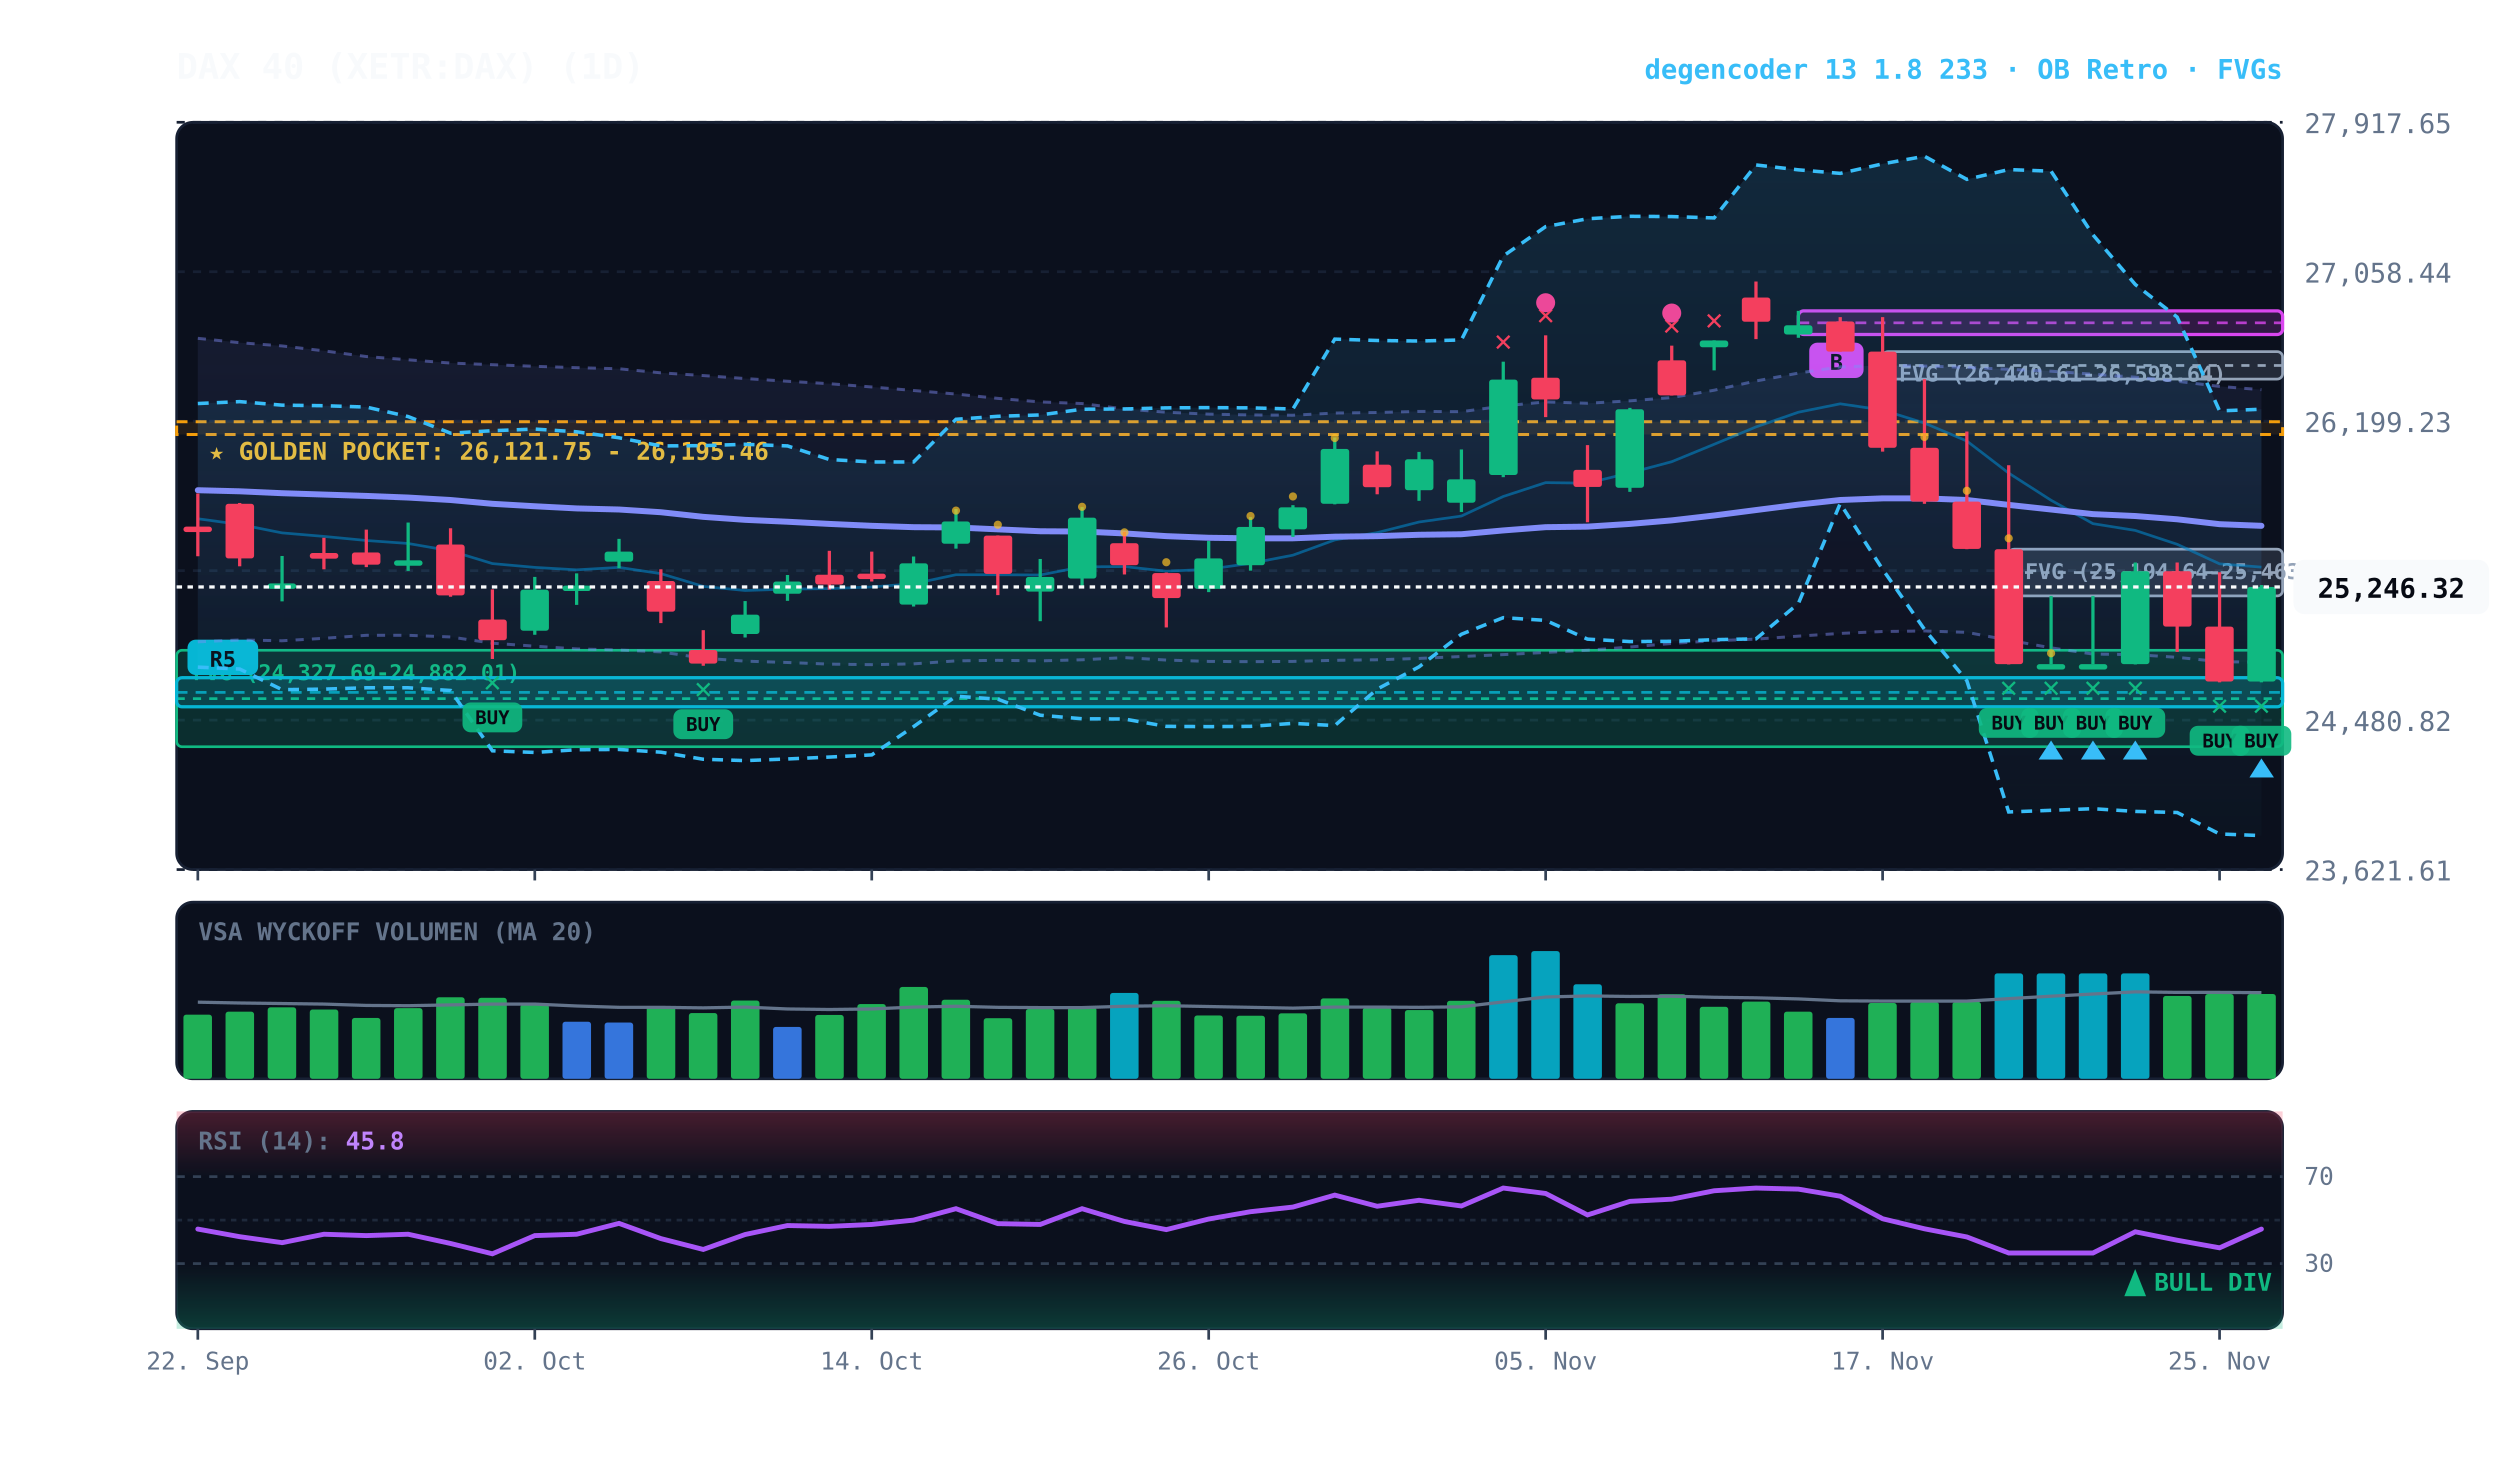
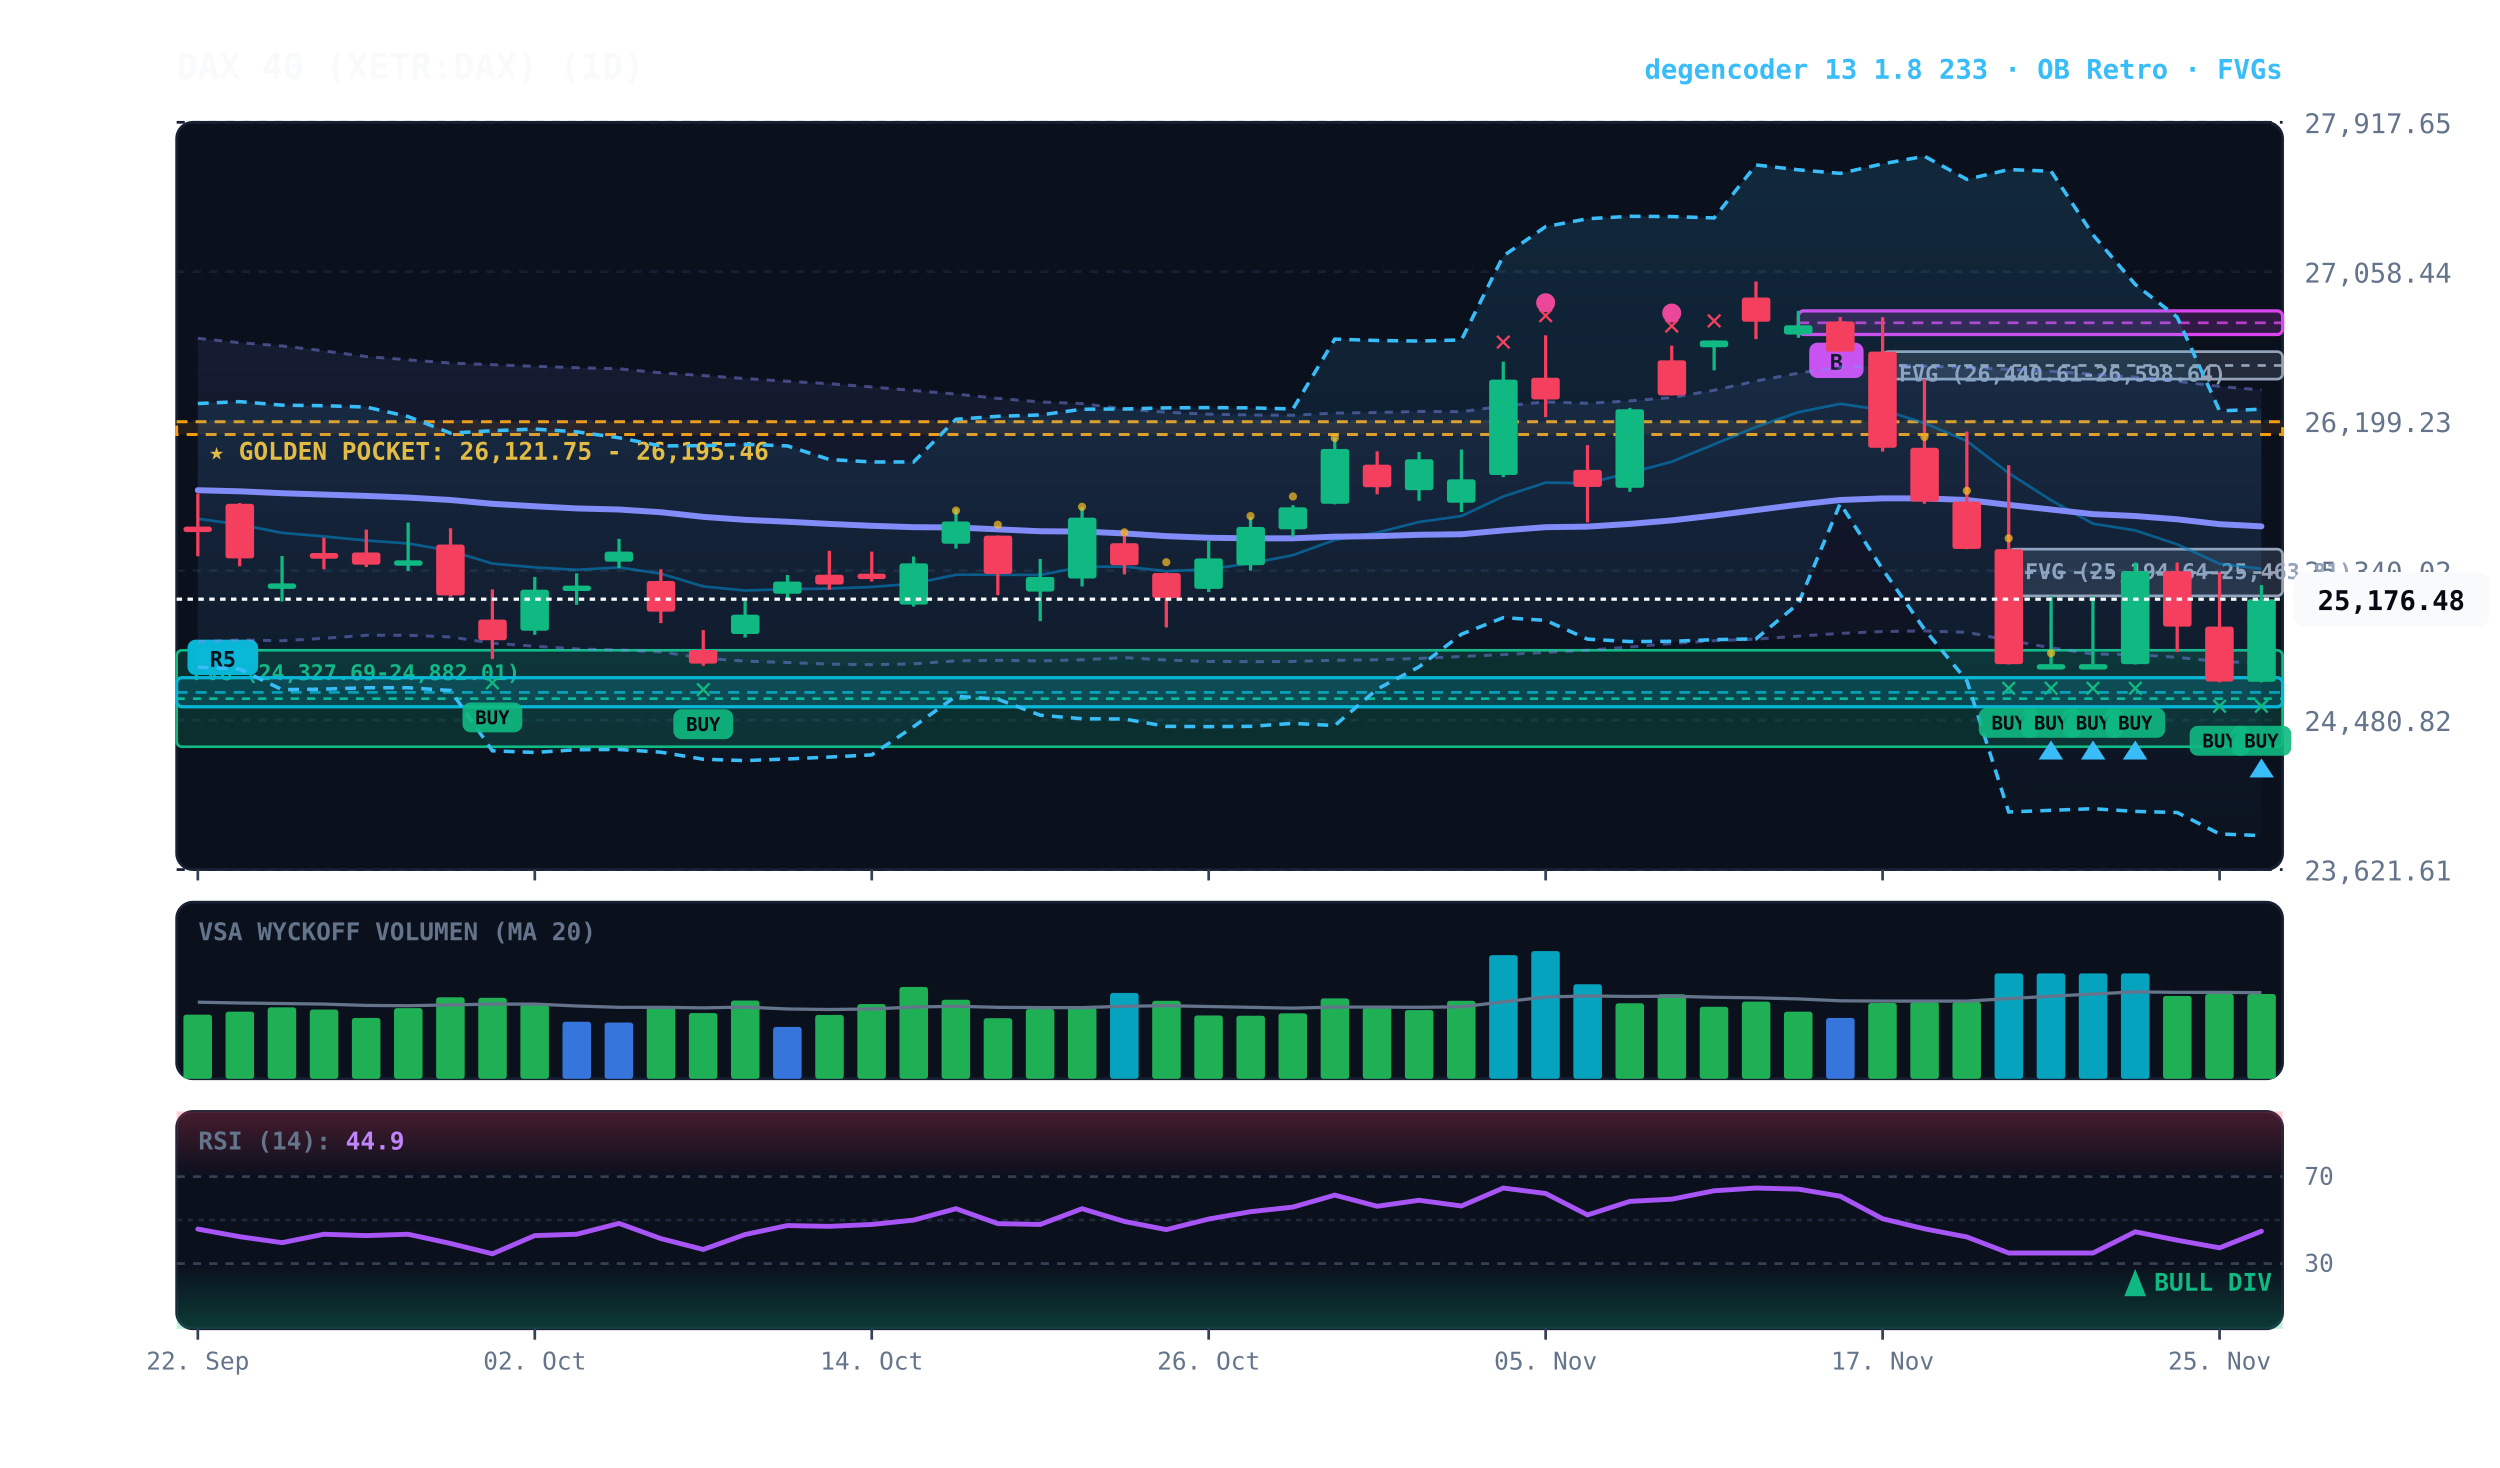
<svg xmlns="http://www.w3.org/2000/svg" viewBox="0 0 920 540" width="100%" height="100%" style="background:#070a13; font-family:'JetBrains Mono', monospace;">
  <defs>
    <linearGradient id="cloud-grad" x1="0%" y1="0%" x2="0%" y2="100%">
      <stop offset="0%" stop-color="#38bdf8" stop-opacity="0.14" />
      <stop offset="100%" stop-color="#38bdf8" stop-opacity="0.02" />
    </linearGradient>
    <linearGradient id="rfe-cloud" x1="0%" y1="0%" x2="0%" y2="100%">
      <stop offset="0%" stop-color="#818cf8" stop-opacity="0.09" />
      <stop offset="100%" stop-color="#818cf8" stop-opacity="0.02" />
    </linearGradient>
    <linearGradient id="rsi-overbought" x1="0%" y1="0%" x2="0%" y2="100%">
      <stop offset="0%" stop-color="#f43f5e" stop-opacity="0.25" />
      <stop offset="100%" stop-color="#f43f5e" stop-opacity="0.0" />
    </linearGradient>
    <linearGradient id="rsi-oversold" x1="0%" y1="0%" x2="0%" y2="100%">
      <stop offset="0%" stop-color="#10b981" stop-opacity="0.0" />
      <stop offset="100%" stop-color="#10b981" stop-opacity="0.25" />
    </linearGradient>
  </defs>
  <rect x="65" y="45" width="775" height="275" fill="#0b101d" rx="6" stroke="#172033" stroke-width="1" />
  <rect x="65" y="332" width="775" height="65" fill="#0b101d" rx="6" stroke="#172033" stroke-width="1" />
  <rect x="65" y="409" width="775" height="80" fill="#0b101d" rx="6" stroke="#172033" stroke-width="1" />
  <line x1="65" y1="320.0" x2="840" y2="320.0" stroke="#172033" stroke-dasharray="3,3" stroke-width="1" />
  <text x="848" y="324.0" fill="#64748b" font-size="10" text-anchor="start">23,621.61</text>
  <line x1="65" y1="265.0" x2="840" y2="265.0" stroke="#172033" stroke-dasharray="3,3" stroke-width="1" />
  <text x="848" y="269.0" fill="#64748b" font-size="10" text-anchor="start">24,480.82</text>
  <line x1="65" y1="210.0" x2="840" y2="210.0" stroke="#172033" stroke-dasharray="3,3" stroke-width="1" />
  <text x="848" y="214.0" fill="#64748b" font-size="10" text-anchor="start">25,340.02</text>
  <line x1="65" y1="155.0" x2="840" y2="155.0" stroke="#172033" stroke-dasharray="3,3" stroke-width="1" />
  <text x="848" y="159.0" fill="#64748b" font-size="10" text-anchor="start">26,199.23</text>
  <line x1="65" y1="100.0" x2="840" y2="100.0" stroke="#172033" stroke-dasharray="3,3" stroke-width="1" />
  <text x="848" y="104.0" fill="#64748b" font-size="10" text-anchor="start">27,058.44</text>
  <line x1="65" y1="45.0" x2="840" y2="45.0" stroke="#172033" stroke-dasharray="3,3" stroke-width="1" />
  <text x="848" y="49.0" fill="#64748b" font-size="10" text-anchor="start">27,917.65</text>
  <rect x="65" y="155.2" width="775" height="4.7" fill="rgba(245, 158, 11, 0.10)" stroke="#f59e0b" stroke-dasharray="4,3" stroke-width="1.1" />
  <text x="77" y="169.2" fill="#fbbf24" font-size="9" font-weight="bold">★ GOLDEN POCKET: 26,121.75 - 26,195.46</text>
  <rect x="739.2" y="202.1" width="100.8" height="17.2" fill="rgba(148, 163, 184, 0.18)" stroke="#94a3b8" stroke-width="1" rx="2" />
  <line x1="739.2" y1="210.7" x2="840" y2="210.7" stroke="#94a3b8" stroke-dasharray="3,3" stroke-width="1" />
  <text x="745.2" y="213.1" fill="#94a3b8" font-size="8" font-weight="bold">FVG (25,194.64-25,463.81)</text>
  <rect x="692.8" y="129.4" width="147.2" height="10.1" fill="rgba(148, 163, 184, 0.18)" stroke="#94a3b8" stroke-width="1" rx="2" />
  <line x1="692.8" y1="134.5" x2="840" y2="134.5" stroke="#94a3b8" stroke-dasharray="3,3" stroke-width="1" />
  <text x="698.8" y="140.4" fill="#94a3b8" font-size="8" font-weight="bold">FVG (26,440.61-26,598.64)</text>
  <rect x="65.0" y="239.3" width="775.0" height="35.5" fill="rgba(16, 185, 129, 0.18)" stroke="#10b981" stroke-width="1" rx="2" />
  <line x1="65.0" y1="257.1" x2="840" y2="257.1" stroke="#10b981" stroke-dasharray="3,3" stroke-width="1" />
  <text x="71.0" y="250.3" fill="#10b981" font-size="8" font-weight="bold">FVG (24,327.69-24,882.01)</text>
  <rect x="661.8" y="114.4" width="178.2" height="8.7" fill="rgba(217, 70, 239, 0.18)" stroke="#d946ef" stroke-width="1.2" rx="2" />
  <line x1="661.8" y1="118.8" x2="840" y2="118.8" stroke="#d946ef" stroke-dasharray="4,3" stroke-width="1.0" opacity="0.8" />
  <rect x="665.8" y="126.1" width="20" height="13" fill="#d946ef" rx="3" />
  <text x="675.8" y="136.1" fill="#070a13" font-size="8" font-weight="bold" text-anchor="middle">B</text>
  <rect x="65.0" y="249.4" width="775.0" height="10.7" fill="rgba(6, 182, 212, 0.18)" stroke="#06b6d4" stroke-width="1.2" rx="2" />
  <line x1="65.0" y1="254.8" x2="840" y2="254.8" stroke="#06b6d4" stroke-dasharray="4,3" stroke-width="1.0" opacity="0.8" />
  <rect x="69.0" y="235.4" width="26" height="13" fill="#06b6d4" rx="3" />
  <text x="82.0" y="245.4" fill="#070a13" font-size="8" font-weight="bold" text-anchor="middle">R5</text>
-   <polygon points="72.8,124.5 88.2,126.1 103.8,127.3 119.2,129.1 134.8,131.2 150.2,132.4 165.8,133.6 181.2,134.2 196.8,134.8 212.2,135.3 227.8,135.7 243.2,137.2 258.8,138.2 274.2,139.3 289.8,140.3 305.2,141.2 320.8,142.4 336.2,143.7 351.8,145.0 367.2,146.6 382.8,147.9 398.2,148.5 413.8,150.5 429.2,151.7 444.8,152.4 460.2,152.7 475.8,152.8 491.2,152.0 506.8,151.8 522.2,151.4 537.8,151.5 553.2,149.4 568.8,147.9 584.2,148.4 599.8,147.5 615.2,146.3 630.8,143.6 646.2,140.2 661.8,137.3 677.2,135.0 692.8,134.5 708.2,134.7 723.8,135.2 739.2,135.9 754.8,136.6 770.2,137.7 785.8,138.8 801.2,140.3 816.8,142.2 832.2,143.4 832.2,243.7 816.8,243.5 801.2,241.9 785.8,240.9 770.2,240.7 754.8,238.4 739.2,235.6 723.8,232.7 708.2,232.2 692.8,232.4 677.2,233.1 661.8,234.1 646.2,235.2 630.8,235.8 615.2,236.8 599.8,238.1 584.2,239.3 568.8,240.1 553.2,240.9 537.8,241.6 522.2,242.3 506.8,242.8 491.2,243.0 475.8,243.4 460.2,243.5 444.8,243.4 429.2,242.9 413.8,242.0 398.2,242.8 382.8,243.2 367.2,243.0 351.8,243.2 336.2,244.3 320.8,244.6 305.2,244.4 289.8,243.8 274.2,243.3 258.8,242.2 243.2,239.9 227.8,239.2 212.2,238.8 196.8,237.8 181.2,236.7 165.8,234.4 150.2,233.8 134.8,233.8 119.2,234.9 103.8,235.8 88.2,235.5 72.8,236.2" fill="url(#rfe-cloud)" />
-   <polyline points="72.8,124.5 88.2,126.1 103.8,127.3 119.2,129.1 134.8,131.2 150.2,132.4 165.8,133.6 181.2,134.2 196.8,134.8 212.2,135.3 227.8,135.7 243.2,137.2 258.8,138.2 274.2,139.3 289.8,140.3 305.2,141.2 320.8,142.4 336.2,143.7 351.8,145.0 367.2,146.6 382.8,147.9 398.2,148.5 413.8,150.5 429.2,151.7 444.8,152.4 460.2,152.7 475.8,152.8 491.2,152.0 506.8,151.8 522.2,151.4 537.8,151.5 553.2,149.4 568.8,147.9 584.2,148.4 599.8,147.5 615.2,146.3 630.8,143.6 646.2,140.2 661.8,137.3 677.2,135.0 692.8,134.5 708.2,134.7 723.8,135.2 739.2,135.9 754.8,136.6 770.2,137.7 785.8,138.8 801.2,140.3 816.8,142.2 832.2,143.4" fill="none" stroke="#818cf8" stroke-width="1.1" stroke-opacity="0.45" stroke-dasharray="3,3" />
-   <polyline points="72.8,236.2 88.2,235.5 103.8,235.8 119.2,234.9 134.8,233.8 150.2,233.8 165.8,234.4 181.2,236.7 196.8,237.8 212.2,238.8 227.8,239.2 243.2,239.9 258.8,242.2 274.2,243.3 289.8,243.8 305.2,244.4 320.8,244.6 336.2,244.3 351.8,243.2 367.2,243.0 382.8,243.2 398.2,242.8 413.8,242.0 429.2,242.9 444.8,243.4 460.2,243.5 475.8,243.4 491.2,243.0 506.8,242.8 522.2,242.3 537.8,241.6 553.2,240.9 568.8,240.1 584.2,239.3 599.8,238.1 615.2,236.8 630.8,235.8 646.2,235.2 661.8,234.1 677.2,233.1 692.8,232.4 708.2,232.2 723.8,232.7 739.2,235.6 754.8,238.4 770.2,240.7 785.8,240.9 801.2,241.9 816.8,243.5 832.2,243.7" fill="none" stroke="#818cf8" stroke-width="1.1" stroke-opacity="0.45" stroke-dasharray="3,3" />
+   <polygon points="72.8,124.5 88.2,126.1 103.8,127.3 119.2,129.1 134.8,131.2 150.2,132.4 165.8,133.6 181.2,134.2 196.8,134.8 212.2,135.3 227.8,135.7 243.2,137.2 258.8,138.2 274.2,139.3 289.8,140.3 305.2,141.2 320.8,142.4 336.2,143.7 351.8,145.0 367.2,146.6 382.8,147.9 398.2,148.5 413.8,150.5 429.2,151.7 444.8,152.4 460.2,152.7 475.8,152.8 491.2,152.0 506.8,151.8 522.2,151.4 537.8,151.5 553.2,149.4 568.8,147.9 584.2,148.4 599.8,147.5 615.2,146.3 630.8,143.6 646.2,140.2 661.8,137.3 677.2,135.0 692.8,134.5 708.2,134.7 723.8,135.2 739.2,135.9 754.8,136.6 770.2,137.7 785.8,138.8 801.2,140.3 816.8,142.2 832.2,143.5 832.2,243.9 816.8,243.5 801.2,241.9 785.8,240.9 770.2,240.7 754.8,238.4 739.2,235.6 723.8,232.7 708.2,232.2 692.8,232.4 677.2,233.1 661.8,234.1 646.2,235.2 630.8,235.8 615.2,236.8 599.8,238.1 584.2,239.3 568.8,240.1 553.2,240.9 537.8,241.6 522.2,242.3 506.8,242.8 491.2,243.0 475.8,243.4 460.2,243.5 444.8,243.4 429.2,242.9 413.8,242.0 398.2,242.8 382.8,243.2 367.2,243.0 351.8,243.2 336.2,244.3 320.8,244.6 305.2,244.4 289.8,243.8 274.2,243.3 258.8,242.2 243.2,239.9 227.8,239.2 212.2,238.8 196.8,237.8 181.2,236.7 165.8,234.4 150.2,233.8 134.8,233.8 119.2,234.9 103.8,235.8 88.2,235.5 72.8,236.2" fill="url(#rfe-cloud)" />
+   <polyline points="72.8,124.5 88.2,126.1 103.8,127.3 119.2,129.1 134.8,131.2 150.2,132.4 165.8,133.6 181.2,134.2 196.8,134.8 212.2,135.3 227.8,135.7 243.2,137.2 258.8,138.2 274.2,139.3 289.8,140.3 305.2,141.2 320.8,142.4 336.2,143.7 351.8,145.0 367.2,146.6 382.8,147.9 398.2,148.5 413.8,150.5 429.2,151.7 444.8,152.4 460.2,152.7 475.8,152.8 491.2,152.0 506.8,151.8 522.2,151.4 537.8,151.5 553.2,149.4 568.8,147.9 584.2,148.4 599.8,147.5 615.2,146.3 630.8,143.6 646.2,140.2 661.8,137.3 677.2,135.0 692.8,134.5 708.2,134.7 723.8,135.2 739.2,135.9 754.8,136.6 770.2,137.7 785.8,138.8 801.2,140.3 816.8,142.2 832.2,143.5" fill="none" stroke="#818cf8" stroke-width="1.1" stroke-opacity="0.45" stroke-dasharray="3,3" />
+   <polyline points="72.8,236.2 88.2,235.5 103.8,235.8 119.2,234.9 134.8,233.8 150.2,233.8 165.8,234.4 181.2,236.7 196.8,237.8 212.2,238.8 227.8,239.2 243.2,239.9 258.8,242.2 274.2,243.3 289.8,243.8 305.2,244.4 320.8,244.6 336.2,244.3 351.8,243.2 367.2,243.0 382.8,243.2 398.2,242.8 413.8,242.0 429.2,242.9 444.8,243.4 460.2,243.5 475.8,243.4 491.2,243.0 506.8,242.8 522.2,242.3 537.8,241.6 553.2,240.9 568.8,240.1 584.2,239.3 599.8,238.1 615.2,236.8 630.8,235.8 646.2,235.2 661.8,234.1 677.2,233.1 692.8,232.4 708.2,232.2 723.8,232.7 739.2,235.6 754.8,238.4 770.2,240.7 785.8,240.9 801.2,241.9 816.8,243.5 832.2,243.9" fill="none" stroke="#818cf8" stroke-width="1.1" stroke-opacity="0.45" stroke-dasharray="3,3" />
  <polygon points="72.8,148.5 88.2,147.8 103.8,149.1 119.2,149.3 134.8,149.8 150.2,153.3 165.8,159.4 181.2,158.5 196.8,157.9 212.2,158.9 227.8,161.1 243.2,164.1 258.8,164.0 274.2,163.5 289.8,164.1 305.2,169.1 320.8,170.0 336.2,170.0 351.8,154.3 367.2,153.2 382.8,152.7 398.2,150.6 413.8,150.5 429.2,150.1 444.8,150.0 460.2,150.1 475.8,150.5 491.2,124.8 506.8,125.3 522.2,125.5 537.8,125.1 553.2,94.2 568.8,83.4 584.2,80.5 599.8,79.6 615.2,79.7 630.8,80.2 646.2,60.7 661.8,62.5 677.2,63.8 692.8,60.3 708.2,57.5 723.8,66.0 739.2,62.4 754.8,63.0 770.2,86.4 785.8,104.7 801.2,116.7 816.8,151.2 832.2,150.6 832.2,307.5 816.8,306.9 801.2,299.0 785.8,298.6 770.2,297.6 754.8,298.2 739.2,298.8 723.8,250.5 708.2,231.6 692.8,209.5 677.2,185.3 661.8,222.1 646.2,235.1 630.8,235.4 615.2,236.0 599.8,236.1 584.2,235.2 568.8,228.3 553.2,227.3 537.8,233.4 522.2,245.4 506.8,253.6 491.2,267.0 475.8,266.2 460.2,267.3 444.8,267.4 429.2,267.3 413.8,264.6 398.2,264.5 382.8,263.2 367.2,257.3 351.8,256.2 336.2,267.4 320.8,277.8 305.2,278.6 289.8,279.3 274.2,279.9 258.8,279.4 243.2,276.8 227.8,275.8 212.2,275.9 196.8,276.9 181.2,276.3 165.8,254.1 150.2,253.1 134.8,253.1 119.2,253.6 103.8,253.8 88.2,246.2 72.8,245.5" fill="url(#cloud-grad)" />
  <polyline points="72.8,148.5 88.2,147.8 103.8,149.1 119.2,149.3 134.8,149.8 150.2,153.3 165.8,159.4 181.2,158.5 196.8,157.9 212.2,158.9 227.8,161.1 243.2,164.1 258.8,164.0 274.2,163.5 289.8,164.1 305.2,169.1 320.8,170.0 336.2,170.0 351.8,154.3 367.2,153.2 382.8,152.7 398.2,150.6 413.8,150.5 429.2,150.1 444.8,150.0 460.2,150.1 475.8,150.5 491.2,124.8 506.8,125.3 522.2,125.5 537.8,125.1 553.2,94.2 568.8,83.4 584.2,80.5 599.8,79.6 615.2,79.7 630.8,80.2 646.2,60.7 661.8,62.5 677.2,63.8 692.8,60.3 708.2,57.5 723.8,66.0 739.2,62.4 754.8,63.0 770.2,86.4 785.8,104.7 801.2,116.7 816.8,151.2 832.2,150.6" fill="none" stroke="#38bdf8" stroke-width="1.3" stroke-dasharray="4,3" />
  <polyline points="72.8,245.5 88.2,246.2 103.8,253.8 119.2,253.6 134.8,253.1 150.2,253.1 165.8,254.1 181.2,276.3 196.8,276.9 212.2,275.9 227.8,275.8 243.2,276.8 258.8,279.4 274.2,279.9 289.8,279.3 305.2,278.6 320.8,277.8 336.2,267.4 351.8,256.2 367.2,257.3 382.8,263.2 398.2,264.5 413.8,264.6 429.2,267.3 444.8,267.4 460.2,267.3 475.8,266.2 491.2,267.0 506.8,253.6 522.2,245.4 537.8,233.4 553.2,227.3 568.8,228.3 584.2,235.2 599.8,236.1 615.2,236.0 630.8,235.4 646.2,235.1 661.8,222.1 677.2,185.3 692.8,209.5 708.2,231.6 723.8,250.5 739.2,298.8 754.8,298.2 770.2,297.6 785.8,298.6 801.2,299.0 816.8,306.9 832.2,307.5" fill="none" stroke="#38bdf8" stroke-width="1.3" stroke-dasharray="4,3" />
-   <polyline points="72.8,190.9 88.2,193.0 103.8,196.1 119.2,197.4 134.8,198.9 150.2,200.0 165.8,202.7 181.2,207.4 196.8,208.8 212.2,209.7 227.8,208.8 243.2,211.1 258.8,215.8 274.2,217.3 289.8,216.8 305.2,216.6 320.8,216.0 336.2,214.8 351.8,211.5 367.2,211.5 382.8,211.6 398.2,208.6 413.8,208.5 429.2,210.2 444.8,209.5 460.2,207.3 475.8,204.3 491.2,198.7 506.8,196.0 522.2,192.1 537.8,189.9 553.2,182.7 568.8,177.6 584.2,177.8 599.8,174.0 615.2,169.9 630.8,163.5 646.2,157.1 661.8,151.7 677.2,148.6 692.8,150.9 708.2,155.7 723.8,162.3 739.2,174.1 754.8,184.1 770.2,192.7 785.8,195.2 801.2,200.3 816.8,207.5 832.2,208.7" fill="none" stroke="#0284c7" stroke-width="1.0" stroke-opacity="0.6" />
-   <polyline points="72.8,180.4 88.2,180.8 103.8,181.5 119.2,182.0 134.8,182.5 150.2,183.1 165.8,184.0 181.2,185.4 196.8,186.3 212.2,187.1 227.8,187.5 243.2,188.5 258.8,190.2 274.2,191.3 289.8,192.0 305.2,192.8 320.8,193.5 336.2,194.0 351.8,194.1 367.2,194.8 382.8,195.5 398.2,195.6 413.8,196.3 429.2,197.3 444.8,197.9 460.2,198.1 475.8,198.1 491.2,197.5 506.8,197.3 522.2,196.8 537.8,196.6 553.2,195.2 568.8,194.0 584.2,193.8 599.8,192.8 615.2,191.5 630.8,189.7 646.2,187.7 661.8,185.7 677.2,184.0 692.8,183.4 708.2,183.4 723.8,184.0 739.2,185.8 754.8,187.5 770.2,189.2 785.8,189.9 801.2,191.1 816.8,192.9 832.2,193.5" fill="none" stroke="#818cf8" stroke-width="2.2" stroke-linecap="round" />
+   <polyline points="72.8,190.9 88.2,193.0 103.8,196.1 119.2,197.4 134.8,198.9 150.2,200.0 165.8,202.7 181.2,207.4 196.8,208.8 212.2,209.7 227.8,208.8 243.2,211.1 258.8,215.8 274.2,217.3 289.8,216.8 305.2,216.6 320.8,216.0 336.2,214.8 351.8,211.5 367.2,211.5 382.8,211.6 398.2,208.6 413.8,208.5 429.2,210.2 444.8,209.5 460.2,207.3 475.8,204.3 491.2,198.7 506.8,196.0 522.2,192.1 537.8,189.9 553.2,182.7 568.8,177.6 584.2,177.8 599.8,174.0 615.2,169.9 630.8,163.5 646.2,157.1 661.8,151.7 677.2,148.6 692.8,150.9 708.2,155.7 723.8,162.3 739.2,174.1 754.8,184.1 770.2,192.7 785.8,195.2 801.2,200.3 816.8,207.5 832.2,209.3" fill="none" stroke="#0284c7" stroke-width="1.0" stroke-opacity="0.6" />
+   <polyline points="72.8,180.4 88.2,180.8 103.8,181.5 119.2,182.0 134.8,182.5 150.2,183.1 165.8,184.0 181.2,185.4 196.8,186.3 212.2,187.1 227.8,187.5 243.2,188.5 258.8,190.2 274.2,191.3 289.8,192.0 305.2,192.8 320.8,193.5 336.2,194.0 351.8,194.1 367.2,194.8 382.8,195.5 398.2,195.6 413.8,196.3 429.2,197.3 444.8,197.9 460.2,198.1 475.8,198.1 491.2,197.5 506.8,197.3 522.2,196.8 537.8,196.6 553.2,195.2 568.8,194.0 584.2,193.8 599.8,192.8 615.2,191.5 630.8,189.7 646.2,187.7 661.8,185.7 677.2,184.0 692.8,183.4 708.2,183.4 723.8,184.0 739.2,185.8 754.8,187.5 770.2,189.2 785.8,189.9 801.2,191.1 816.8,192.9 832.2,193.7" fill="none" stroke="#818cf8" stroke-width="2.2" stroke-linecap="round" />
  <line x1="72.8" y1="181.6" x2="72.8" y2="204.7" stroke="#f43f5e" stroke-width="1.2" />
  <rect x="67.5" y="193.8" width="10.5" height="2.0" fill="#f43f5e" rx="1" />
  <line x1="88.2" y1="185.1" x2="88.2" y2="208.4" stroke="#f43f5e" stroke-width="1.2" />
  <rect x="83.0" y="185.4" width="10.5" height="20.1" fill="#f43f5e" rx="1" />
  <line x1="103.8" y1="204.6" x2="103.8" y2="221.3" stroke="#10b981" stroke-width="1.2" />
  <rect x="98.5" y="214.7" width="10.5" height="2.0" fill="#10b981" rx="1" />
  <line x1="119.2" y1="197.9" x2="119.2" y2="209.5" stroke="#f43f5e" stroke-width="1.2" />
  <rect x="114.0" y="203.5" width="10.5" height="2.1" fill="#f43f5e" rx="1" />
  <line x1="134.8" y1="194.9" x2="134.8" y2="208.7" stroke="#f43f5e" stroke-width="1.2" />
  <rect x="129.5" y="203.3" width="10.5" height="4.5" fill="#f43f5e" rx="1" />
  <line x1="150.2" y1="192.3" x2="150.2" y2="210.1" stroke="#10b981" stroke-width="1.2" />
  <rect x="145.0" y="206.2" width="10.5" height="2.0" fill="#10b981" rx="1" />
  <line x1="165.8" y1="194.4" x2="165.8" y2="219.6" stroke="#f43f5e" stroke-width="1.2" />
  <rect x="160.5" y="200.4" width="10.5" height="18.7" fill="#f43f5e" rx="1" />
  <line x1="181.2" y1="216.9" x2="181.2" y2="242.5" stroke="#f43f5e" stroke-width="1.2" />
  <rect x="176.0" y="228.0" width="10.5" height="7.6" fill="#f43f5e" rx="1" />
  <text x="181.2" y="254.5" fill="#10b981" font-size="11" font-weight="bold" text-anchor="middle">✕</text>
  <rect x="170.2" y="258.5" width="22" height="11" fill="#10b981" rx="3" opacity="0.9" />
  <text x="181.2" y="266.5" fill="#070a13" font-size="7" font-weight="bold" text-anchor="middle">BUY</text>
  <line x1="196.8" y1="212.3" x2="196.8" y2="233.6" stroke="#10b981" stroke-width="1.2" />
  <rect x="191.5" y="217.0" width="10.5" height="15.1" fill="#10b981" rx="1" />
  <line x1="212.2" y1="211.0" x2="212.2" y2="222.6" stroke="#10b981" stroke-width="1.2" />
  <rect x="207.0" y="215.5" width="10.5" height="2.0" fill="#10b981" rx="1" />
  <line x1="227.8" y1="198.3" x2="227.8" y2="209.1" stroke="#10b981" stroke-width="1.2" />
  <rect x="222.5" y="203.0" width="10.5" height="3.7" fill="#10b981" rx="1" />
  <line x1="243.2" y1="209.5" x2="243.2" y2="229.3" stroke="#f43f5e" stroke-width="1.2" />
  <rect x="238.0" y="213.8" width="10.5" height="11.3" fill="#f43f5e" rx="1" />
  <line x1="258.8" y1="231.9" x2="258.8" y2="245.0" stroke="#f43f5e" stroke-width="1.2" />
  <rect x="253.5" y="239.2" width="10.5" height="5.0" fill="#f43f5e" rx="1" />
  <text x="258.8" y="257.0" fill="#10b981" font-size="11" font-weight="bold" text-anchor="middle">✕</text>
  <rect x="247.8" y="261.0" width="22" height="11" fill="#10b981" rx="3" opacity="0.9" />
  <text x="258.8" y="269.0" fill="#070a13" font-size="7" font-weight="bold" text-anchor="middle">BUY</text>
  <line x1="274.2" y1="221.2" x2="274.2" y2="234.6" stroke="#10b981" stroke-width="1.2" />
  <rect x="269.0" y="226.2" width="10.5" height="7.1" fill="#10b981" rx="1" />
  <line x1="289.8" y1="211.6" x2="289.8" y2="221.1" stroke="#10b981" stroke-width="1.2" />
  <rect x="284.5" y="214.0" width="10.5" height="4.5" fill="#10b981" rx="1" />
  <line x1="305.2" y1="202.7" x2="305.2" y2="217.0" stroke="#f43f5e" stroke-width="1.2" />
  <rect x="300.0" y="211.5" width="10.5" height="3.6" fill="#f43f5e" rx="1" />
  <line x1="320.8" y1="203.0" x2="320.8" y2="214.0" stroke="#f43f5e" stroke-width="1.2" />
  <rect x="315.5" y="211.1" width="10.5" height="2.0" fill="#f43f5e" rx="1" />
  <line x1="336.2" y1="204.8" x2="336.2" y2="223.2" stroke="#10b981" stroke-width="1.2" />
  <rect x="331.0" y="207.3" width="10.5" height="15.2" fill="#10b981" rx="1" />
  <line x1="351.8" y1="187.3" x2="351.8" y2="201.9" stroke="#10b981" stroke-width="1.2" />
  <rect x="346.5" y="191.9" width="10.5" height="8.2" fill="#10b981" rx="1" />
  <circle cx="351.8" cy="187.9" r="1.5" fill="#fbbf24" opacity="0.7" />
  <line x1="367.2" y1="197.1" x2="367.2" y2="219.0" stroke="#f43f5e" stroke-width="1.2" />
  <rect x="362.0" y="197.1" width="10.5" height="14.1" fill="#f43f5e" rx="1" />
  <circle cx="367.2" cy="193.1" r="1.5" fill="#fbbf24" opacity="0.7" />
  <line x1="382.8" y1="205.7" x2="382.8" y2="228.6" stroke="#10b981" stroke-width="1.2" />
  <rect x="377.5" y="212.3" width="10.5" height="5.4" fill="#10b981" rx="1" />
  <line x1="398.2" y1="186.6" x2="398.2" y2="215.8" stroke="#10b981" stroke-width="1.2" />
  <rect x="393.0" y="190.5" width="10.5" height="22.4" fill="#10b981" rx="1" />
  <circle cx="398.2" cy="186.5" r="1.5" fill="#fbbf24" opacity="0.7" />
  <line x1="413.8" y1="195.7" x2="413.8" y2="211.4" stroke="#f43f5e" stroke-width="1.2" />
  <rect x="408.5" y="199.9" width="10.5" height="8.1" fill="#f43f5e" rx="1" />
  <circle cx="413.8" cy="195.9" r="1.5" fill="#fbbf24" opacity="0.7" />
  <line x1="429.2" y1="210.7" x2="429.2" y2="230.9" stroke="#f43f5e" stroke-width="1.2" />
  <rect x="424.0" y="210.9" width="10.5" height="9.2" fill="#f43f5e" rx="1" />
  <circle cx="429.2" cy="206.9" r="1.5" fill="#fbbf24" opacity="0.7" />
  <line x1="444.8" y1="199.1" x2="444.8" y2="217.9" stroke="#10b981" stroke-width="1.2" />
  <rect x="439.5" y="205.5" width="10.5" height="11.2" fill="#10b981" rx="1" />
  <line x1="460.2" y1="190.3" x2="460.2" y2="210.0" stroke="#10b981" stroke-width="1.2" />
  <rect x="455.0" y="193.9" width="10.5" height="14.1" fill="#10b981" rx="1" />
  <circle cx="460.2" cy="189.9" r="1.5" fill="#fbbf24" opacity="0.7" />
  <line x1="475.8" y1="185.9" x2="475.8" y2="197.6" stroke="#10b981" stroke-width="1.2" />
  <rect x="470.5" y="186.7" width="10.5" height="8.1" fill="#10b981" rx="1" />
  <circle cx="475.8" cy="182.7" r="1.5" fill="#fbbf24" opacity="0.7" />
  <line x1="491.2" y1="161.0" x2="491.2" y2="185.6" stroke="#10b981" stroke-width="1.2" />
  <rect x="486.0" y="165.2" width="10.5" height="20.2" fill="#10b981" rx="1" />
  <circle cx="491.2" cy="161.2" r="1.5" fill="#fbbf24" opacity="0.7" />
  <line x1="506.8" y1="166.1" x2="506.8" y2="181.9" stroke="#f43f5e" stroke-width="1.2" />
  <rect x="501.5" y="171.0" width="10.5" height="8.3" fill="#f43f5e" rx="1" />
  <line x1="522.2" y1="166.3" x2="522.2" y2="184.3" stroke="#10b981" stroke-width="1.2" />
  <rect x="517.0" y="169.0" width="10.5" height="11.4" fill="#10b981" rx="1" />
  <line x1="537.8" y1="165.4" x2="537.8" y2="188.4" stroke="#10b981" stroke-width="1.2" />
  <rect x="532.5" y="176.4" width="10.5" height="8.6" fill="#10b981" rx="1" />
  <line x1="553.2" y1="133.1" x2="553.2" y2="175.6" stroke="#10b981" stroke-width="1.2" />
  <rect x="548.0" y="139.7" width="10.5" height="35.1" fill="#10b981" rx="1" />
  <text x="553.2" y="129.1" fill="#f43f5e" font-size="11" font-weight="bold" text-anchor="middle">✕</text>
  <line x1="568.8" y1="123.4" x2="568.8" y2="153.5" stroke="#f43f5e" stroke-width="1.2" />
  <rect x="563.5" y="139.0" width="10.5" height="8.0" fill="#f43f5e" rx="1" />
  <text x="568.8" y="119.4" fill="#f43f5e" font-size="11" font-weight="bold" text-anchor="middle">✕</text>
  <circle cx="568.8" cy="111.4" r="3.5" fill="#ec4899" />
  <line x1="584.2" y1="163.8" x2="584.2" y2="192.2" stroke="#f43f5e" stroke-width="1.2" />
  <rect x="579.0" y="172.9" width="10.5" height="6.3" fill="#f43f5e" rx="1" />
  <line x1="599.8" y1="150.1" x2="599.8" y2="181.0" stroke="#10b981" stroke-width="1.2" />
  <rect x="594.5" y="150.6" width="10.5" height="28.9" fill="#10b981" rx="1" />
  <line x1="615.2" y1="127.2" x2="615.2" y2="145.5" stroke="#f43f5e" stroke-width="1.2" />
  <rect x="610.0" y="132.6" width="10.5" height="12.9" fill="#f43f5e" rx="1" />
  <text x="615.2" y="123.2" fill="#f43f5e" font-size="11" font-weight="bold" text-anchor="middle">✕</text>
  <circle cx="615.2" cy="115.2" r="3.5" fill="#ec4899" />
  <line x1="630.8" y1="125.3" x2="630.8" y2="136.3" stroke="#10b981" stroke-width="1.2" />
  <rect x="625.5" y="125.3" width="10.5" height="2.5" fill="#10b981" rx="1" />
  <text x="630.8" y="121.3" fill="#f43f5e" font-size="11" font-weight="bold" text-anchor="middle">✕</text>
  <line x1="646.2" y1="103.6" x2="646.2" y2="124.8" stroke="#f43f5e" stroke-width="1.2" />
  <rect x="641.0" y="109.5" width="10.5" height="8.9" fill="#f43f5e" rx="1" />
  <line x1="661.8" y1="114.4" x2="661.8" y2="124.3" stroke="#10b981" stroke-width="1.2" />
  <rect x="656.5" y="119.7" width="10.5" height="3.4" fill="#10b981" rx="1" />
  <line x1="677.2" y1="116.7" x2="677.2" y2="129.4" stroke="#f43f5e" stroke-width="1.2" />
  <rect x="672.0" y="118.3" width="10.5" height="11.1" fill="#f43f5e" rx="1" />
  <line x1="692.8" y1="116.7" x2="692.8" y2="166.2" stroke="#f43f5e" stroke-width="1.2" />
  <rect x="687.5" y="129.4" width="10.5" height="35.4" fill="#f43f5e" rx="1" />
  <line x1="708.2" y1="139.5" x2="708.2" y2="185.4" stroke="#f43f5e" stroke-width="1.2" />
  <rect x="703.0" y="164.8" width="10.5" height="19.8" fill="#f43f5e" rx="1" />
  <circle cx="708.2" cy="160.8" r="1.5" fill="#fbbf24" opacity="0.7" />
  <line x1="723.8" y1="158.8" x2="723.8" y2="202.1" stroke="#f43f5e" stroke-width="1.2" />
  <rect x="718.5" y="184.6" width="10.5" height="17.4" fill="#f43f5e" rx="1" />
  <circle cx="723.8" cy="180.6" r="1.5" fill="#fbbf24" opacity="0.7" />
  <line x1="739.2" y1="171.2" x2="739.2" y2="244.5" stroke="#f43f5e" stroke-width="1.2" />
  <rect x="734.0" y="202.1" width="10.5" height="42.3" fill="#f43f5e" rx="1" />
  <text x="739.2" y="256.5" fill="#10b981" font-size="11" font-weight="bold" text-anchor="middle">✕</text>
  <rect x="728.2" y="260.5" width="22" height="11" fill="#10b981" rx="3" opacity="0.9" />
  <text x="739.2" y="268.5" fill="#070a13" font-size="7" font-weight="bold" text-anchor="middle">BUY</text>
  <circle cx="739.2" cy="198.1" r="1.5" fill="#fbbf24" opacity="0.7" />
  <line x1="754.8" y1="219.3" x2="754.8" y2="244.5" stroke="#10b981" stroke-width="1.2" />
  <rect x="749.5" y="244.4" width="10.5" height="2.0" fill="#10b981" rx="1" />
  <text x="754.8" y="256.5" fill="#10b981" font-size="11" font-weight="bold" text-anchor="middle">✕</text>
  <rect x="743.8" y="260.5" width="22" height="11" fill="#10b981" rx="3" opacity="0.9" />
  <text x="754.8" y="268.5" fill="#070a13" font-size="7" font-weight="bold" text-anchor="middle">BUY</text>
  <polygon points="754.8,272.5 750.2,279.5 759.2,279.5" fill="#38bdf8" />
  <circle cx="754.8" cy="240.4" r="1.5" fill="#fbbf24" opacity="0.7" />
  <line x1="770.2" y1="219.3" x2="770.2" y2="244.5" stroke="#10b981" stroke-width="1.2" />
  <rect x="765.0" y="244.4" width="10.5" height="2.0" fill="#10b981" rx="1" />
  <text x="770.2" y="256.5" fill="#10b981" font-size="11" font-weight="bold" text-anchor="middle">✕</text>
  <rect x="759.2" y="260.5" width="22" height="11" fill="#10b981" rx="3" opacity="0.9" />
  <text x="770.2" y="268.5" fill="#070a13" font-size="7" font-weight="bold" text-anchor="middle">BUY</text>
  <polygon points="770.2,272.5 765.8,279.5 774.8,279.5" fill="#38bdf8" />
  <line x1="785.8" y1="207.0" x2="785.8" y2="244.5" stroke="#10b981" stroke-width="1.2" />
  <rect x="780.5" y="210.2" width="10.5" height="34.2" fill="#10b981" rx="1" />
  <text x="785.8" y="256.5" fill="#10b981" font-size="11" font-weight="bold" text-anchor="middle">✕</text>
  <rect x="774.8" y="260.5" width="22" height="11" fill="#10b981" rx="3" opacity="0.9" />
  <text x="785.8" y="268.5" fill="#070a13" font-size="7" font-weight="bold" text-anchor="middle">BUY</text>
  <polygon points="785.8,272.5 781.2,279.5 790.2,279.5" fill="#38bdf8" />
  <line x1="801.2" y1="207.0" x2="801.2" y2="239.9" stroke="#f43f5e" stroke-width="1.2" />
  <rect x="796.0" y="210.2" width="10.5" height="20.4" fill="#f43f5e" rx="1" />
  <line x1="816.8" y1="210.6" x2="816.8" y2="251.1" stroke="#f43f5e" stroke-width="1.2" />
  <rect x="811.5" y="230.6" width="10.5" height="20.2" fill="#f43f5e" rx="1" />
  <text x="816.8" y="263.1" fill="#10b981" font-size="11" font-weight="bold" text-anchor="middle">✕</text>
  <rect x="805.8" y="267.1" width="22" height="11" fill="#10b981" rx="3" opacity="0.9" />
  <text x="816.8" y="275.1" fill="#070a13" font-size="7" font-weight="bold" text-anchor="middle">BUY</text>
  <line x1="832.2" y1="215.3" x2="832.2" y2="251.1" stroke="#10b981" stroke-width="1.2" />
-   <rect x="827.0" y="216.0" width="10.5" height="34.8" fill="#10b981" rx="1" />
+   <rect x="827.0" y="220.5" width="10.5" height="30.4" fill="#10b981" rx="1" />
  <text x="832.2" y="263.1" fill="#10b981" font-size="11" font-weight="bold" text-anchor="middle">✕</text>
  <rect x="821.2" y="267.1" width="22" height="11" fill="#10b981" rx="3" opacity="0.9" />
  <text x="832.2" y="275.1" fill="#070a13" font-size="7" font-weight="bold" text-anchor="middle">BUY</text>
  <polygon points="832.2,279.1 827.8,286.1 836.8,286.1" fill="#38bdf8" />
-   <line x1="65" y1="216.0" x2="840" y2="216.0" stroke="#f8fafc" stroke-width="1.2" stroke-dasharray="2,2" />
-   <rect x="844" y="206.0" width="72" height="20" fill="#f8fafc" rx="4" />
-   <text x="880" y="220.0" fill="#070a13" font-size="10" font-weight="bold" text-anchor="middle">25,246.32</text>
+   <line x1="65" y1="220.5" x2="840" y2="220.5" stroke="#f8fafc" stroke-width="1.2" stroke-dasharray="2,2" />
+   <rect x="844" y="210.5" width="72" height="20" fill="#f8fafc" rx="4" />
+   <text x="880" y="224.5" fill="#070a13" font-size="10" font-weight="bold" text-anchor="middle">25,176.48</text>
  <text x="73" y="346" fill="#64748b" font-size="9" font-weight="bold">VSA WYCKOFF VOLUMEN (MA 20)</text>
  <rect x="67.5" y="373.4" width="10.5" height="23.6" fill="#22c55e" opacity="0.88" rx="1" />
  <rect x="83.0" y="372.3" width="10.5" height="24.7" fill="#22c55e" opacity="0.88" rx="1" />
  <rect x="98.5" y="370.7" width="10.5" height="26.3" fill="#22c55e" opacity="0.88" rx="1" />
  <rect x="114.0" y="371.5" width="10.5" height="25.5" fill="#22c55e" opacity="0.88" rx="1" />
  <rect x="129.5" y="374.6" width="10.5" height="22.4" fill="#22c55e" opacity="0.88" rx="1" />
  <rect x="145.0" y="371.0" width="10.5" height="26.0" fill="#22c55e" opacity="0.88" rx="1" />
  <rect x="160.5" y="367.0" width="10.5" height="30.0" fill="#22c55e" opacity="0.88" rx="1" />
  <rect x="176.0" y="367.2" width="10.5" height="29.8" fill="#22c55e" opacity="0.88" rx="1" />
  <rect x="191.5" y="369.6" width="10.5" height="27.4" fill="#22c55e" opacity="0.88" rx="1" />
  <rect x="207.0" y="376.0" width="10.5" height="21.0" fill="#3b82f6" opacity="0.88" rx="1" />
  <rect x="222.5" y="376.3" width="10.5" height="20.7" fill="#3b82f6" opacity="0.88" rx="1" />
  <rect x="238.0" y="370.2" width="10.5" height="26.8" fill="#22c55e" opacity="0.88" rx="1" />
  <rect x="253.5" y="372.8" width="10.5" height="24.2" fill="#22c55e" opacity="0.88" rx="1" />
  <rect x="269.0" y="368.2" width="10.5" height="28.8" fill="#22c55e" opacity="0.88" rx="1" />
  <rect x="284.5" y="377.9" width="10.5" height="19.1" fill="#3b82f6" opacity="0.88" rx="1" />
  <rect x="300.0" y="373.5" width="10.5" height="23.5" fill="#22c55e" opacity="0.88" rx="1" />
  <rect x="315.5" y="369.5" width="10.5" height="27.5" fill="#22c55e" opacity="0.88" rx="1" />
  <rect x="331.0" y="363.2" width="10.5" height="33.8" fill="#22c55e" opacity="0.88" rx="1" />
  <rect x="346.5" y="367.9" width="10.5" height="29.1" fill="#22c55e" opacity="0.88" rx="1" />
  <rect x="362.0" y="374.7" width="10.5" height="22.3" fill="#22c55e" opacity="0.88" rx="1" />
  <rect x="377.5" y="371.3" width="10.5" height="25.7" fill="#22c55e" opacity="0.88" rx="1" />
  <rect x="393.0" y="370.7" width="10.5" height="26.3" fill="#22c55e" opacity="0.88" rx="1" />
  <rect x="408.5" y="365.4" width="10.5" height="31.6" fill="#06b6d4" opacity="0.88" rx="1" />
  <rect x="424.0" y="368.3" width="10.5" height="28.7" fill="#22c55e" opacity="0.88" rx="1" />
  <rect x="439.5" y="373.7" width="10.5" height="23.3" fill="#22c55e" opacity="0.88" rx="1" />
  <rect x="455.0" y="373.8" width="10.5" height="23.2" fill="#22c55e" opacity="0.88" rx="1" />
  <rect x="470.5" y="372.9" width="10.5" height="24.1" fill="#22c55e" opacity="0.88" rx="1" />
  <rect x="486.0" y="367.4" width="10.5" height="29.6" fill="#22c55e" opacity="0.88" rx="1" />
  <rect x="501.5" y="370.8" width="10.5" height="26.2" fill="#22c55e" opacity="0.88" rx="1" />
  <rect x="517.0" y="371.7" width="10.5" height="25.3" fill="#22c55e" opacity="0.88" rx="1" />
  <rect x="532.5" y="368.3" width="10.5" height="28.7" fill="#22c55e" opacity="0.88" rx="1" />
  <rect x="548.0" y="351.5" width="10.5" height="45.5" fill="#06b6d4" opacity="0.88" rx="1" />
  <rect x="563.5" y="350.0" width="10.5" height="47.0" fill="#06b6d4" opacity="0.88" rx="1" />
  <rect x="579.0" y="362.2" width="10.5" height="34.8" fill="#06b6d4" opacity="0.88" rx="1" />
  <rect x="594.5" y="369.2" width="10.5" height="27.8" fill="#22c55e" opacity="0.88" rx="1" />
  <rect x="610.0" y="365.9" width="10.5" height="31.1" fill="#22c55e" opacity="0.88" rx="1" />
  <rect x="625.5" y="370.5" width="10.5" height="26.5" fill="#22c55e" opacity="0.88" rx="1" />
  <rect x="641.0" y="368.6" width="10.5" height="28.4" fill="#22c55e" opacity="0.88" rx="1" />
  <rect x="656.5" y="372.3" width="10.5" height="24.7" fill="#22c55e" opacity="0.88" rx="1" />
  <rect x="672.0" y="374.6" width="10.5" height="22.4" fill="#3b82f6" opacity="0.88" rx="1" />
  <rect x="687.5" y="369.1" width="10.5" height="27.9" fill="#22c55e" opacity="0.88" rx="1" />
  <rect x="703.0" y="368.7" width="10.5" height="28.3" fill="#22c55e" opacity="0.88" rx="1" />
  <rect x="718.5" y="368.7" width="10.5" height="28.3" fill="#22c55e" opacity="0.88" rx="1" />
  <rect x="734.0" y="358.2" width="10.5" height="38.8" fill="#06b6d4" opacity="0.88" rx="1" />
  <rect x="749.5" y="358.2" width="10.5" height="38.8" fill="#06b6d4" opacity="0.88" rx="1" />
  <rect x="765.0" y="358.2" width="10.5" height="38.8" fill="#06b6d4" opacity="0.88" rx="1" />
  <rect x="780.5" y="358.2" width="10.5" height="38.8" fill="#06b6d4" opacity="0.88" rx="1" />
  <rect x="796.0" y="366.5" width="10.5" height="30.5" fill="#22c55e" opacity="0.88" rx="1" />
  <rect x="811.5" y="365.8" width="10.5" height="31.2" fill="#22c55e" opacity="0.88" rx="1" />
  <rect x="827.0" y="365.8" width="10.5" height="31.2" fill="#22c55e" opacity="0.88" rx="1" />
  <polyline points="72.8,368.8 88.2,369.1 103.8,369.3 119.2,369.5 134.8,370.0 150.2,370.1 165.8,369.8 181.2,369.5 196.8,369.5 212.2,370.2 227.8,370.7 243.2,370.7 258.8,370.9 274.2,370.6 289.8,371.3 305.2,371.5 320.8,371.3 336.2,370.6 351.8,370.3 367.2,370.7 382.8,370.8 398.2,370.8 413.8,370.3 429.2,370.1 444.8,370.4 460.2,370.7 475.8,371.0 491.2,370.6 506.8,370.6 522.2,370.7 537.8,370.5 553.2,368.7 568.8,366.9 584.2,366.5 599.8,366.7 615.2,366.6 630.8,367.0 646.2,367.2 661.8,367.6 677.2,368.3 692.8,368.4 708.2,368.4 723.8,368.4 739.2,367.5 754.8,366.6 770.2,365.8 785.8,365.0 801.2,365.2 816.8,365.2 832.2,365.3" fill="none" stroke="#64748b" stroke-width="1.2" />
  <rect x="65" y="409" width="775" height="24.0" fill="url(#rsi-overbought)" />
  <rect x="65" y="465.0" width="775" height="24.0" fill="url(#rsi-oversold)" />
  <line x1="65" y1="433.0" x2="840" y2="433.0" stroke="#334155" stroke-dasharray="3,3" stroke-width="1" />
  <text x="848" y="436.0" fill="#64748b" font-size="9">70</text>
  <line x1="65" y1="449.0" x2="840" y2="449.0" stroke="#1e293b" stroke-dasharray="2,2" stroke-width="1" />
  <line x1="65" y1="465.0" x2="840" y2="465.0" stroke="#334155" stroke-dasharray="3,3" stroke-width="1" />
  <text x="848" y="468.0" fill="#64748b" font-size="9">30</text>
-   <polyline points="72.8,452.3 88.2,455.1 103.8,457.3 119.2,454.2 134.8,454.7 150.2,454.2 165.8,457.6 181.2,461.4 196.8,454.7 212.2,454.2 227.8,450.2 243.2,455.8 258.8,459.8 274.2,454.3 289.8,451.0 305.2,451.3 320.8,450.6 336.2,449.0 351.8,444.8 367.2,450.3 382.8,450.6 398.2,444.8 413.8,449.5 429.2,452.5 444.8,448.6 460.2,445.9 475.8,444.2 491.2,439.8 506.8,443.9 522.2,441.7 537.8,443.8 553.2,437.2 568.8,439.2 584.2,447.1 599.8,442.1 615.2,441.3 630.8,438.2 646.2,437.2 661.8,437.6 677.2,440.2 692.8,448.5 708.2,452.2 723.8,455.2 739.2,461.1 754.8,461.1 770.2,461.1 785.8,453.3 801.2,456.4 816.8,459.2 832.2,452.3" fill="none" stroke="#a855f7" stroke-width="1.8" stroke-linecap="round" />
+   <polyline points="72.8,452.3 88.2,455.1 103.8,457.3 119.2,454.2 134.8,454.7 150.2,454.2 165.8,457.6 181.2,461.4 196.8,454.7 212.2,454.2 227.8,450.2 243.2,455.8 258.8,459.8 274.2,454.3 289.8,451.0 305.2,451.3 320.8,450.6 336.2,449.0 351.8,444.8 367.2,450.3 382.8,450.6 398.2,444.8 413.8,449.5 429.2,452.5 444.8,448.6 460.2,445.9 475.8,444.2 491.2,439.8 506.8,443.9 522.2,441.7 537.8,443.8 553.2,437.2 568.8,439.2 584.2,447.1 599.8,442.1 615.2,441.3 630.8,438.2 646.2,437.2 661.8,437.6 677.2,440.2 692.8,448.5 708.2,452.2 723.8,455.2 739.2,461.1 754.8,461.1 770.2,461.1 785.8,453.3 801.2,456.4 816.8,459.2 832.2,453.1" fill="none" stroke="#a855f7" stroke-width="1.8" stroke-linecap="round" />
  <g transform="translate(785.75, 477)">
    <path d="M 0 -10 L 4 0 L -4 0 Z" fill="#10b981" />
    <text x="7" y="-2" fill="#10b981" font-size="9" font-weight="bold">BULL DIV</text>
  </g>
-   <text x="73" y="423" fill="#64748b" font-size="9" font-weight="bold">RSI (14): <tspan fill="#c084fc">45.8</tspan>
+   <text x="73" y="423" fill="#64748b" font-size="9" font-weight="bold">RSI (14): <tspan fill="#c084fc">44.9</tspan>
  </text>
  <line x1="72.8" y1="320" x2="72.8" y2="324" stroke="#334155" stroke-width="1" />
  <line x1="72.8" y1="489" x2="72.8" y2="493" stroke="#334155" stroke-width="1" />
  <text x="72.8" y="504" fill="#64748b" font-size="9" text-anchor="middle">22. Sep</text>
  <line x1="196.8" y1="320" x2="196.8" y2="324" stroke="#334155" stroke-width="1" />
  <line x1="196.8" y1="489" x2="196.8" y2="493" stroke="#334155" stroke-width="1" />
  <text x="196.8" y="504" fill="#64748b" font-size="9" text-anchor="middle">02. Oct</text>
  <line x1="320.8" y1="320" x2="320.8" y2="324" stroke="#334155" stroke-width="1" />
  <line x1="320.8" y1="489" x2="320.8" y2="493" stroke="#334155" stroke-width="1" />
  <text x="320.8" y="504" fill="#64748b" font-size="9" text-anchor="middle">14. Oct</text>
  <line x1="444.8" y1="320" x2="444.8" y2="324" stroke="#334155" stroke-width="1" />
  <line x1="444.8" y1="489" x2="444.8" y2="493" stroke="#334155" stroke-width="1" />
  <text x="444.8" y="504" fill="#64748b" font-size="9" text-anchor="middle">26. Oct</text>
  <line x1="568.8" y1="320" x2="568.8" y2="324" stroke="#334155" stroke-width="1" />
  <line x1="568.8" y1="489" x2="568.8" y2="493" stroke="#334155" stroke-width="1" />
  <text x="568.8" y="504" fill="#64748b" font-size="9" text-anchor="middle">05. Nov</text>
  <line x1="692.8" y1="320" x2="692.8" y2="324" stroke="#334155" stroke-width="1" />
  <line x1="692.8" y1="489" x2="692.8" y2="493" stroke="#334155" stroke-width="1" />
  <text x="692.8" y="504" fill="#64748b" font-size="9" text-anchor="middle">17. Nov</text>
  <line x1="816.8" y1="320" x2="816.8" y2="324" stroke="#334155" stroke-width="1" />
  <line x1="816.8" y1="489" x2="816.8" y2="493" stroke="#334155" stroke-width="1" />
  <text x="816.8" y="504" fill="#64748b" font-size="9" text-anchor="middle">25. Nov</text>
  <text x="65" y="29" fill="#f8fafc" font-size="13" font-weight="bold">DAX 40 (XETR:DAX) (1D)</text>
  <text x="840" y="29" fill="#38bdf8" font-size="10" font-weight="bold" text-anchor="end">degencoder 13 1.8 233 · OB Retro · FVGs</text>
</svg>
